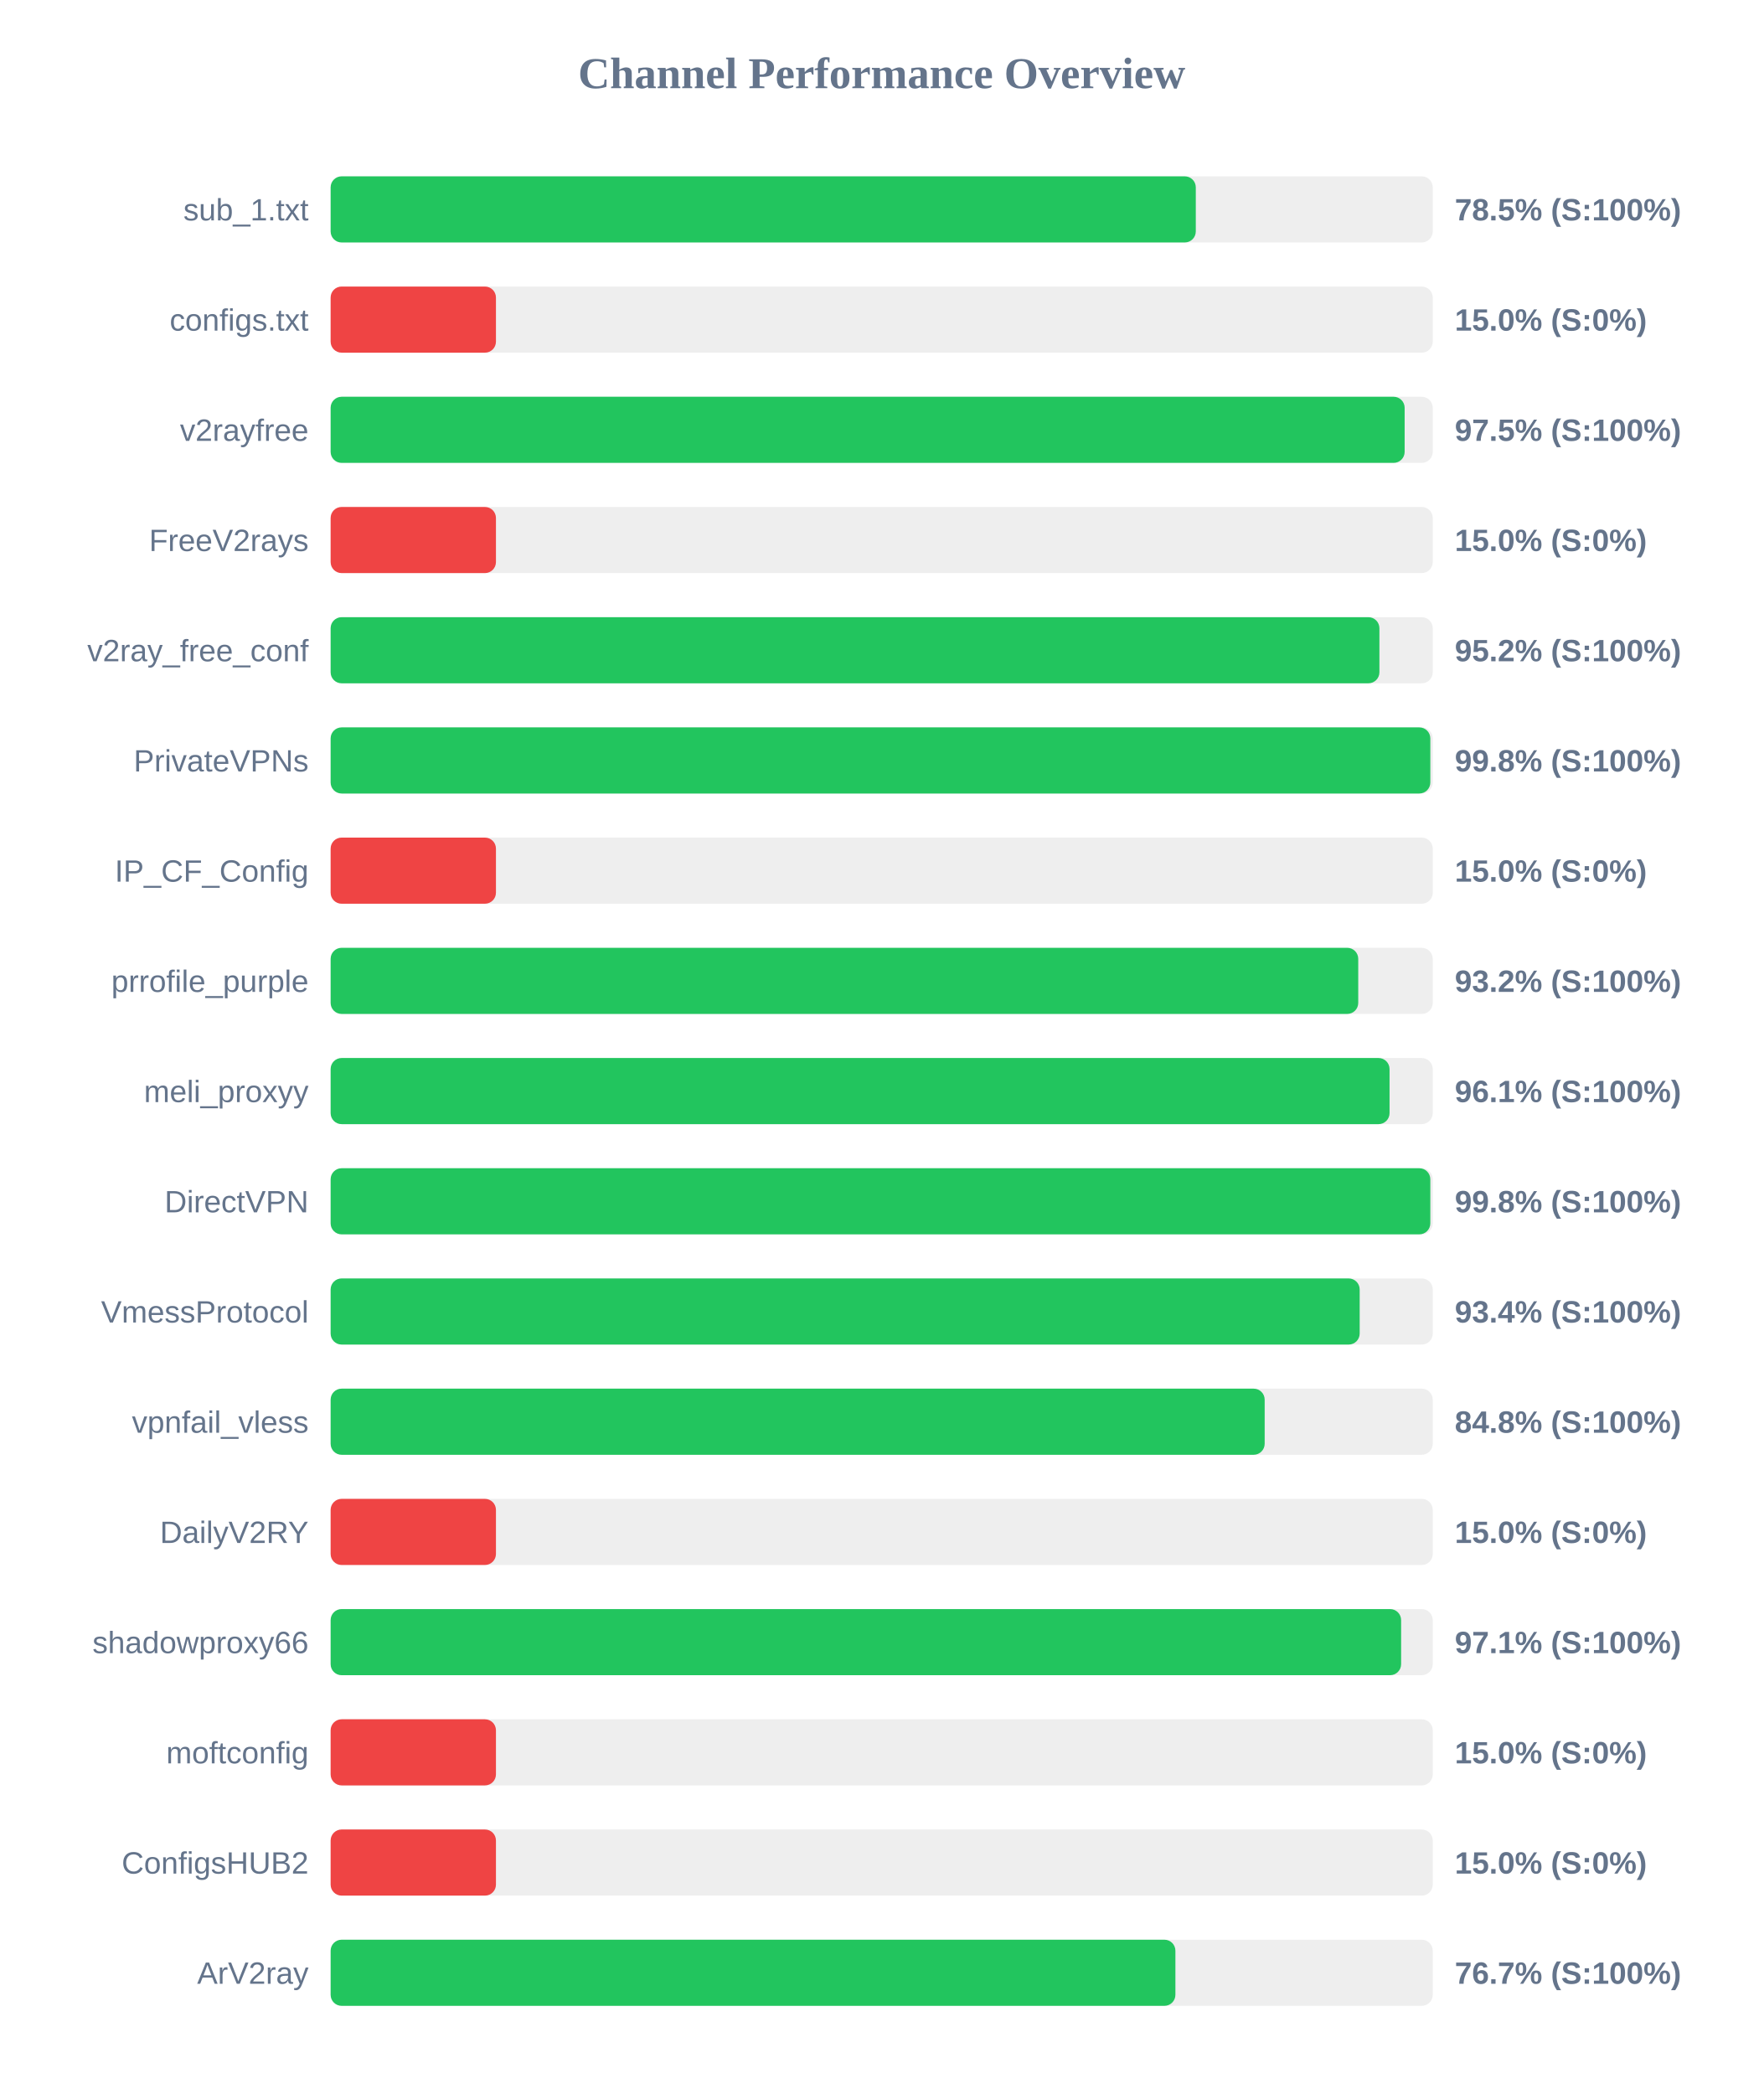
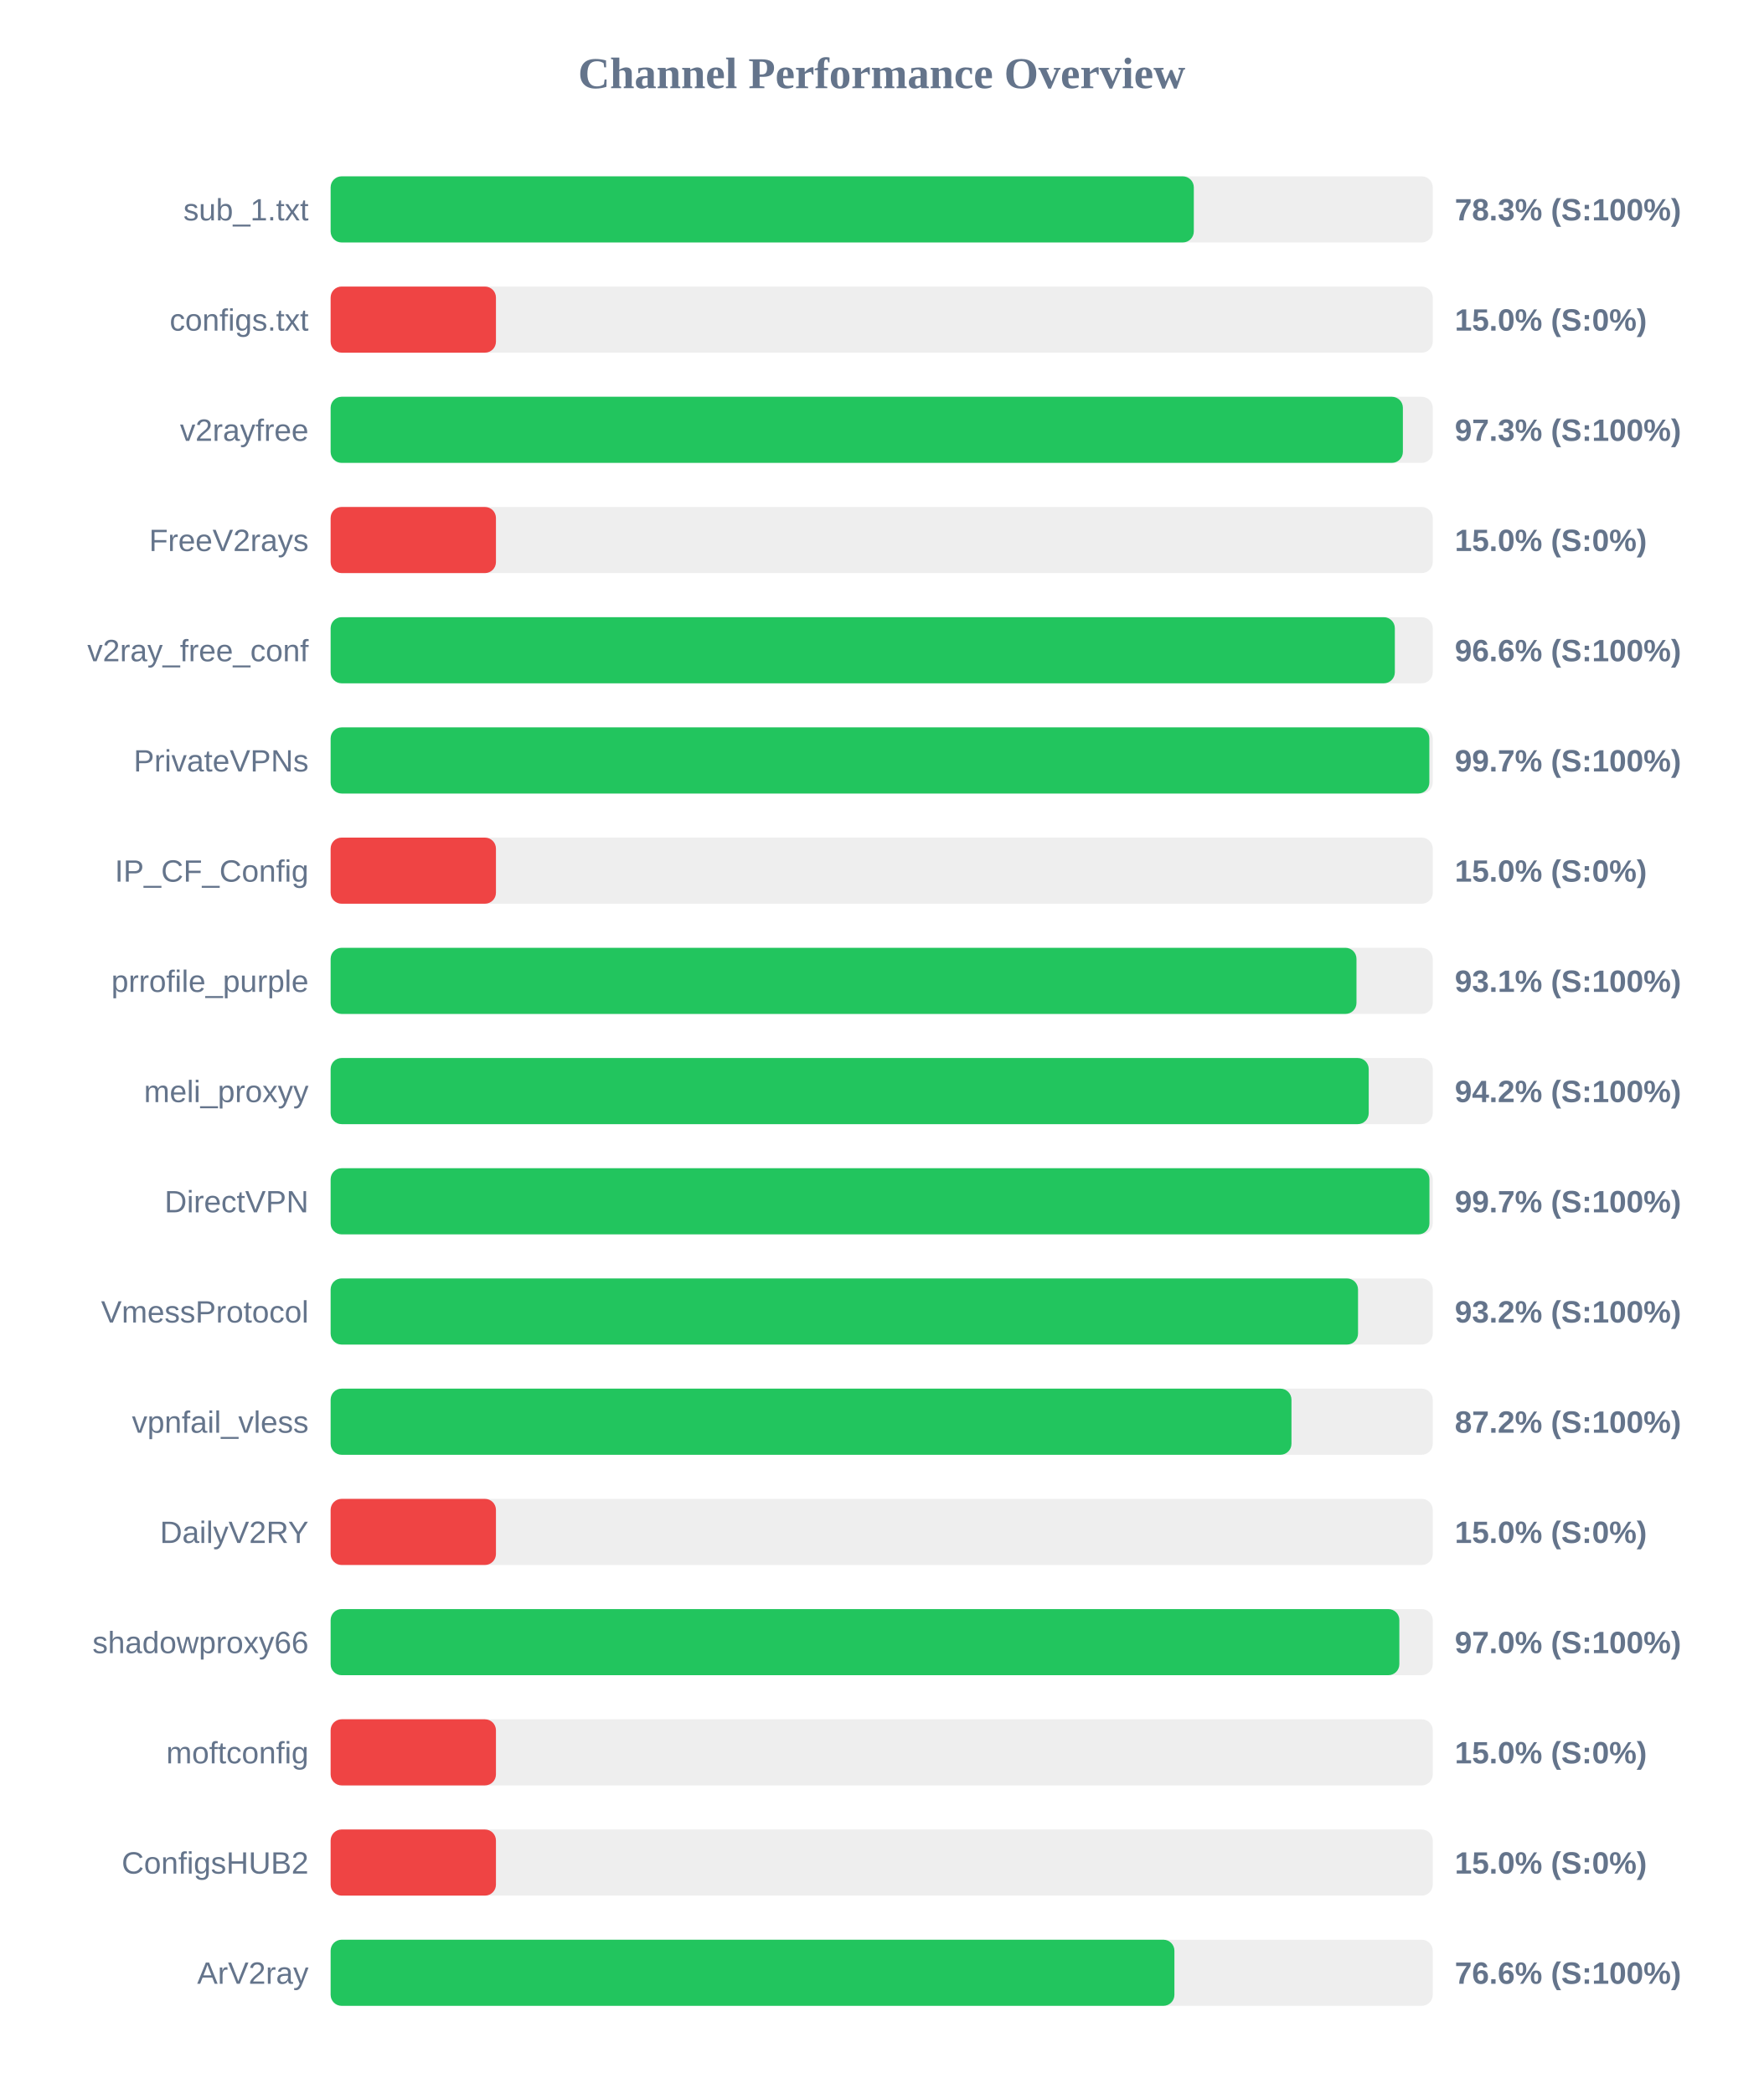
<svg xmlns="http://www.w3.org/2000/svg" width="800" height="950" version="1.1">
  <style>
        .row { font: 14px Arial; fill: #64748b; }
        .score { font: bold 14px Arial; fill: #64748b; }
    </style>
  <text x="400" y="40" text-anchor="middle" font-size="20px" font-weight="bold" fill="#64748b">Channel Performance Overview</text>
  <rect x="150" y="80" width="500" height="30" fill="#eee" rx="5" />
-   <rect x="150" y="80" width="392.5" height="30" fill="#22c55e" rx="5" />
+   <rect x="150" y="80" width="391.6" height="30" fill="#22c55e" rx="5" />
  <text x="140" y="100" text-anchor="end" class="row">sub_1.txt</text>
-   <text x="660" y="100" text-anchor="start" class="score">78.5% (S:100%)</text>
+   <text x="660" y="100" text-anchor="start" class="score">78.3% (S:100%)</text>
  <rect x="150" y="130" width="500" height="30" fill="#eee" rx="5" />
  <rect x="150" y="130" width="75.0" height="30" fill="#ef4444" rx="5" />
  <text x="140" y="150" text-anchor="end" class="row">configs.txt</text>
  <text x="660" y="150" text-anchor="start" class="score">15.0% (S:0%)</text>
  <rect x="150" y="180" width="500" height="30" fill="#eee" rx="5" />
-   <rect x="150" y="180" width="487.25" height="30" fill="#22c55e" rx="5" />
+   <rect x="150" y="180" width="486.45" height="30" fill="#22c55e" rx="5" />
  <text x="140" y="200" text-anchor="end" class="row">v2rayfree</text>
-   <text x="660" y="200" text-anchor="start" class="score">97.5% (S:100%)</text>
+   <text x="660" y="200" text-anchor="start" class="score">97.3% (S:100%)</text>
  <rect x="150" y="230" width="500" height="30" fill="#eee" rx="5" />
  <rect x="150" y="230" width="75.0" height="30" fill="#ef4444" rx="5" />
  <text x="140" y="250" text-anchor="end" class="row">FreeV2rays</text>
  <text x="660" y="250" text-anchor="start" class="score">15.0% (S:0%)</text>
  <rect x="150" y="280" width="500" height="30" fill="#eee" rx="5" />
-   <rect x="150" y="280" width="475.8" height="30" fill="#22c55e" rx="5" />
+   <rect x="150" y="280" width="482.8" height="30" fill="#22c55e" rx="5" />
  <text x="140" y="300" text-anchor="end" class="row">v2ray_free_conf</text>
-   <text x="660" y="300" text-anchor="start" class="score">95.2% (S:100%)</text>
+   <text x="660" y="300" text-anchor="start" class="score">96.6% (S:100%)</text>
  <rect x="150" y="330" width="500" height="30" fill="#eee" rx="5" />
-   <rect x="150" y="330" width="498.9" height="30" fill="#22c55e" rx="5" />
+   <rect x="150" y="330" width="498.45" height="30" fill="#22c55e" rx="5" />
  <text x="140" y="350" text-anchor="end" class="row">PrivateVPNs</text>
-   <text x="660" y="350" text-anchor="start" class="score">99.8% (S:100%)</text>
+   <text x="660" y="350" text-anchor="start" class="score">99.7% (S:100%)</text>
  <rect x="150" y="380" width="500" height="30" fill="#eee" rx="5" />
  <rect x="150" y="380" width="75.0" height="30" fill="#ef4444" rx="5" />
  <text x="140" y="400" text-anchor="end" class="row">IP_CF_Config</text>
  <text x="660" y="400" text-anchor="start" class="score">15.0% (S:0%)</text>
  <rect x="150" y="430" width="500" height="30" fill="#eee" rx="5" />
-   <rect x="150" y="430" width="466.2" height="30" fill="#22c55e" rx="5" />
+   <rect x="150" y="430" width="465.4" height="30" fill="#22c55e" rx="5" />
  <text x="140" y="450" text-anchor="end" class="row">prrofile_purple</text>
-   <text x="660" y="450" text-anchor="start" class="score">93.2% (S:100%)</text>
+   <text x="660" y="450" text-anchor="start" class="score">93.1% (S:100%)</text>
  <rect x="150" y="480" width="500" height="30" fill="#eee" rx="5" />
-   <rect x="150" y="480" width="480.4" height="30" fill="#22c55e" rx="5" />
+   <rect x="150" y="480" width="470.95" height="30" fill="#22c55e" rx="5" />
  <text x="140" y="500" text-anchor="end" class="row">meli_proxyy</text>
-   <text x="660" y="500" text-anchor="start" class="score">96.1% (S:100%)</text>
+   <text x="660" y="500" text-anchor="start" class="score">94.2% (S:100%)</text>
  <rect x="150" y="530" width="500" height="30" fill="#eee" rx="5" />
-   <rect x="150" y="530" width="498.9" height="30" fill="#22c55e" rx="5" />
+   <rect x="150" y="530" width="498.5" height="30" fill="#22c55e" rx="5" />
  <text x="140" y="550" text-anchor="end" class="row">DirectVPN</text>
-   <text x="660" y="550" text-anchor="start" class="score">99.8% (S:100%)</text>
+   <text x="660" y="550" text-anchor="start" class="score">99.7% (S:100%)</text>
  <rect x="150" y="580" width="500" height="30" fill="#eee" rx="5" />
-   <rect x="150" y="580" width="466.85" height="30" fill="#22c55e" rx="5" />
+   <rect x="150" y="580" width="466.1" height="30" fill="#22c55e" rx="5" />
  <text x="140" y="600" text-anchor="end" class="row">VmessProtocol</text>
-   <text x="660" y="600" text-anchor="start" class="score">93.4% (S:100%)</text>
+   <text x="660" y="600" text-anchor="start" class="score">93.2% (S:100%)</text>
  <rect x="150" y="630" width="500" height="30" fill="#eee" rx="5" />
-   <rect x="150" y="630" width="423.75" height="30" fill="#22c55e" rx="5" />
+   <rect x="150" y="630" width="435.9" height="30" fill="#22c55e" rx="5" />
  <text x="140" y="650" text-anchor="end" class="row">vpnfail_vless</text>
-   <text x="660" y="650" text-anchor="start" class="score">84.8% (S:100%)</text>
+   <text x="660" y="650" text-anchor="start" class="score">87.2% (S:100%)</text>
  <rect x="150" y="680" width="500" height="30" fill="#eee" rx="5" />
  <rect x="150" y="680" width="75.0" height="30" fill="#ef4444" rx="5" />
  <text x="140" y="700" text-anchor="end" class="row">DailyV2RY</text>
  <text x="660" y="700" text-anchor="start" class="score">15.0% (S:0%)</text>
  <rect x="150" y="730" width="500" height="30" fill="#eee" rx="5" />
-   <rect x="150" y="730" width="485.65" height="30" fill="#22c55e" rx="5" />
+   <rect x="150" y="730" width="484.85" height="30" fill="#22c55e" rx="5" />
  <text x="140" y="750" text-anchor="end" class="row">shadowproxy66</text>
-   <text x="660" y="750" text-anchor="start" class="score">97.1% (S:100%)</text>
+   <text x="660" y="750" text-anchor="start" class="score">97.0% (S:100%)</text>
  <rect x="150" y="780" width="500" height="30" fill="#eee" rx="5" />
  <rect x="150" y="780" width="75.0" height="30" fill="#ef4444" rx="5" />
  <text x="140" y="800" text-anchor="end" class="row">moftconfig</text>
  <text x="660" y="800" text-anchor="start" class="score">15.0% (S:0%)</text>
  <rect x="150" y="830" width="500" height="30" fill="#eee" rx="5" />
  <rect x="150" y="830" width="75.0" height="30" fill="#ef4444" rx="5" />
  <text x="140" y="850" text-anchor="end" class="row">ConfigsHUB2</text>
  <text x="660" y="850" text-anchor="start" class="score">15.0% (S:0%)</text>
  <rect x="150" y="880" width="500" height="30" fill="#eee" rx="5" />
-   <rect x="150" y="880" width="383.25" height="30" fill="#22c55e" rx="5" />
+   <rect x="150" y="880" width="382.8" height="30" fill="#22c55e" rx="5" />
  <text x="140" y="900" text-anchor="end" class="row">ArV2ray</text>
-   <text x="660" y="900" text-anchor="start" class="score">76.7% (S:100%)</text>
+   <text x="660" y="900" text-anchor="start" class="score">76.6% (S:100%)</text>
</svg>
